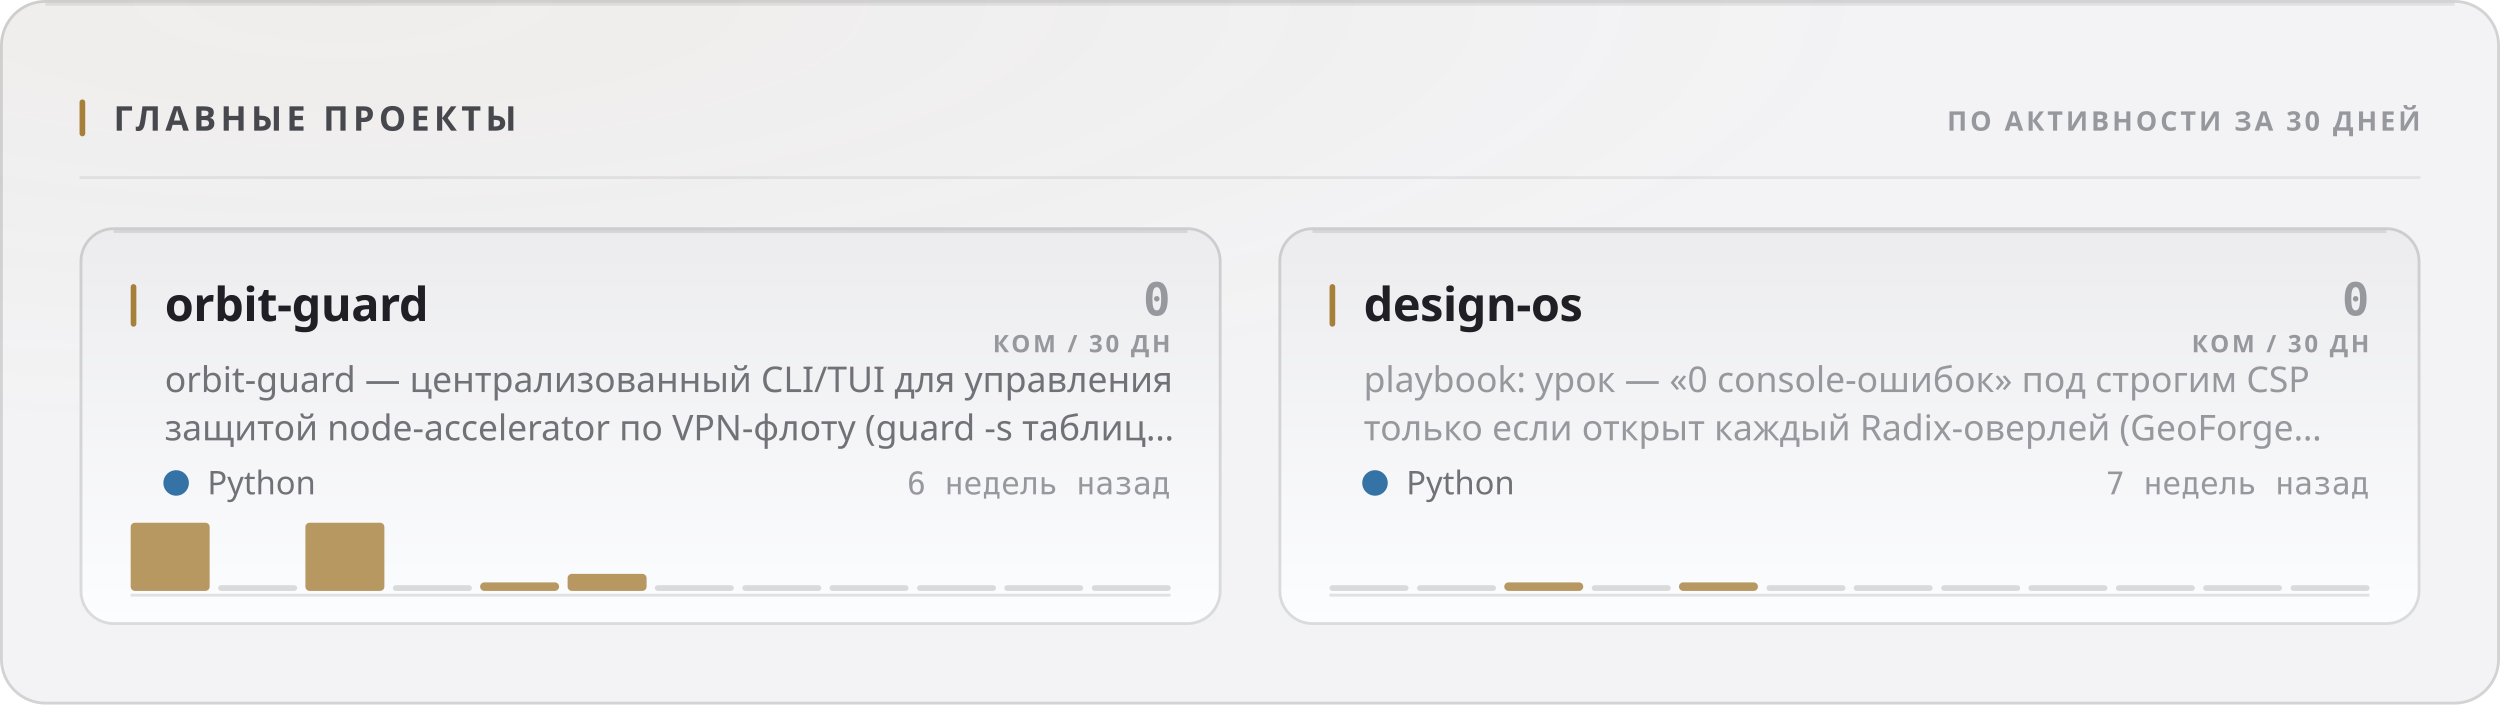
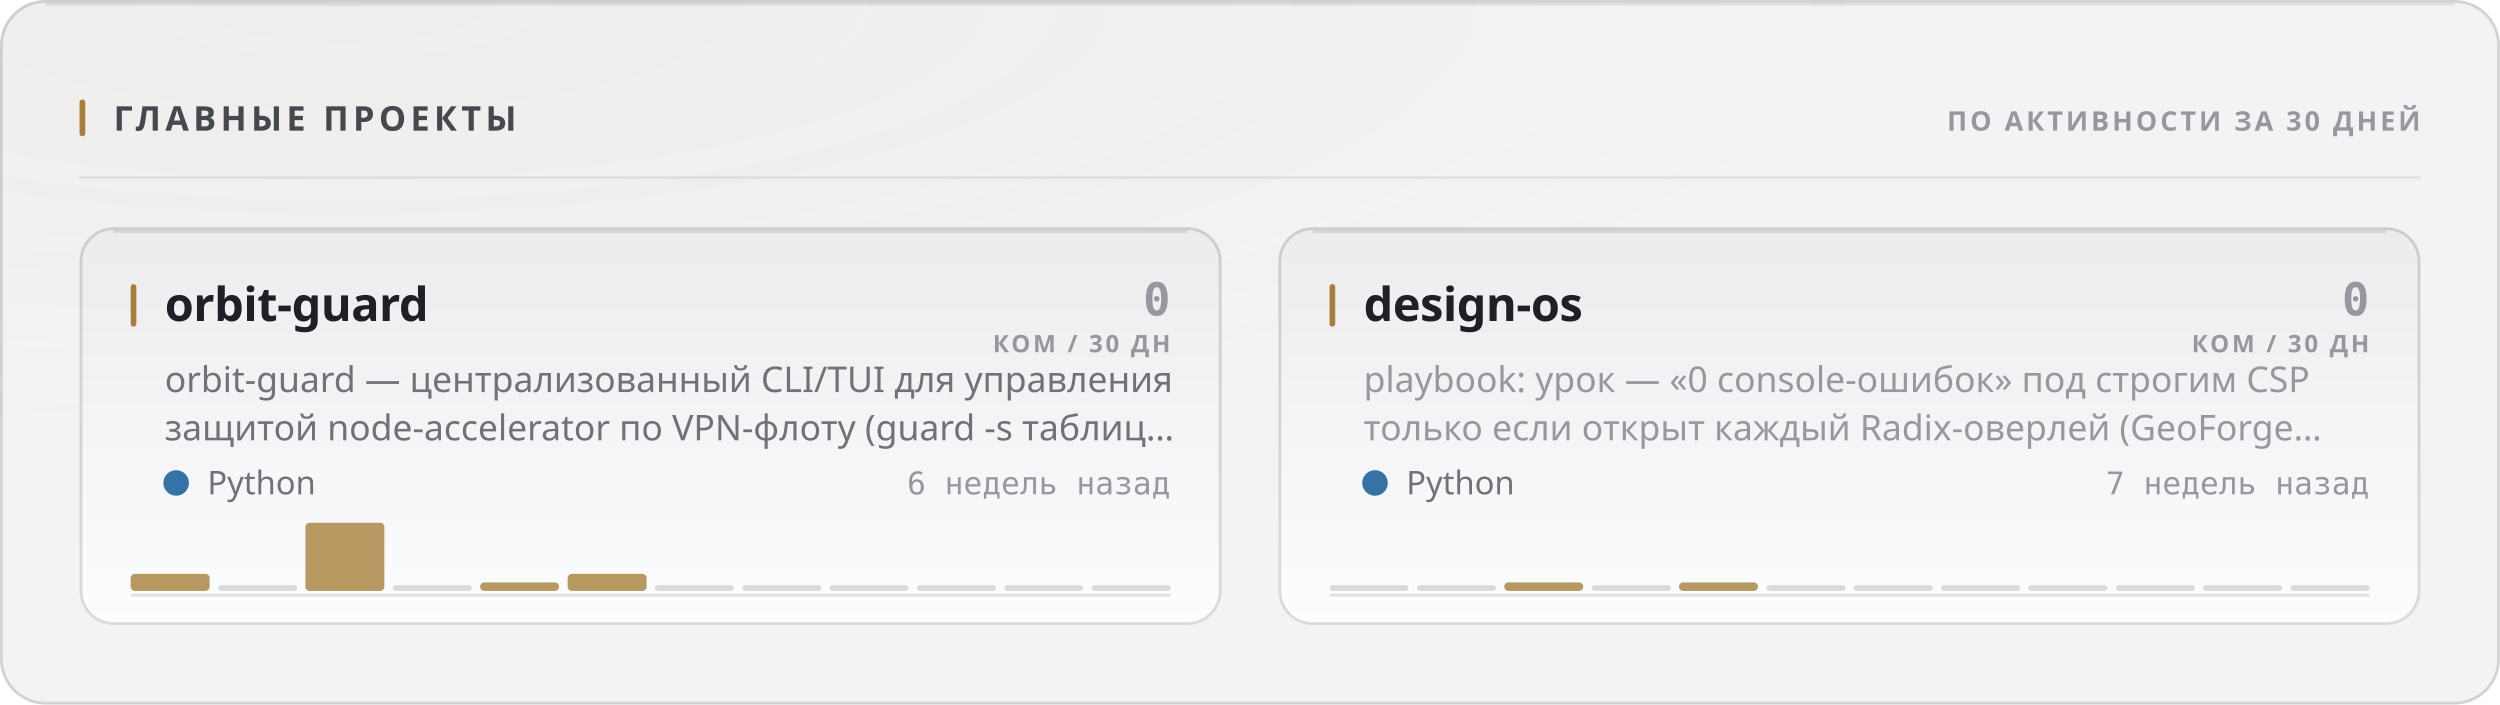
<svg xmlns="http://www.w3.org/2000/svg" width="880" height="248" viewBox="0 0 880 248" role="img">
  <style>
  text { font-family: -apple-system, BlinkMacSystemFont, 'Segoe UI', 'Noto Sans', Helvetica, Arial, sans-serif; }
  .mono { font-family: ui-monospace, 'SF Mono', 'Cascadia Mono', 'DejaVu Sans Mono', Menlo, Consolas, monospace; font-variant-numeric: tabular-nums; }
  .caps { letter-spacing: .1em; text-transform: uppercase; }

  @keyframes sheen  { from { transform: translateX(-120%); } to { transform: translateX(260%); } }
  @keyframes rise   { from { opacity: 0; transform: translateY(6px); } to { opacity: 1; transform: none; } }
  @keyframes slide  { from { opacity: 0; transform: translateX(-8px); } to { opacity: 1; transform: none; } }
  @keyframes grow   { from { transform: scaleY(0); } to { transform: scaleY(1); } }
  @keyframes widen  { from { transform: scaleX(0); } to { transform: scaleX(1); } }
  @keyframes draw   { from { stroke-dashoffset: 200; } to { stroke-dashoffset: 0; } }

  .sheen { animation: sheen 5.5s cubic-bezier(.45,0,.2,1) infinite; }
  .rise  { animation: rise .5s cubic-bezier(.16,1,.3,1) both; }
  .slide { animation: slide .42s cubic-bezier(.16,1,.3,1) both; }
  .bar   { transform-box: fill-box; transform-origin: 50% 100%;
           animation: grow .62s cubic-bezier(.16,1,.3,1) both; }
  .fill  { transform-box: fill-box; transform-origin: 0% 50%;
           animation: widen .8s cubic-bezier(.16,1,.3,1) both; }
  /* The hidden start state lives in the keyframes, never in the static rule.
     A renderer that ignores CSS animations then falls back to the FINISHED
     state — a drawn line, visible text — instead of an empty panel. */
  .spark { stroke-dasharray: 200;
           animation: draw 1.1s cubic-bezier(.16,1,.3,1) both; }

  @media (prefers-reduced-motion: reduce) {
    .sheen { animation: none; opacity: 0; }
    .rise, .slide, .bar, .fill, .spark { animation: none; opacity: 1; transform: none;
                                         stroke-dashoffset: 0; }
  }</style>
  <defs>
    <filter id="grain1" x="0" y="0" width="100%" height="100%">
      <feTurbulence type="fractalNoise" baseFrequency="0.82" numOctaves="3" stitchTiles="stitch" />
      <feColorMatrix type="saturate" values="0" />
    </filter>
    <radialGradient id="wash2" cx="14%" cy="0%" r="62%">
      <stop offset="0%" stop-color="#a67f3b" stop-opacity="0.05" />
      <stop offset="100%" stop-color="#a67f3b" stop-opacity="0" />
    </radialGradient>
    <linearGradient id="cardfill3" x1="0" y1="0" x2="0" y2="1">
      <stop offset="0%" stop-color="#ececef" />
      <stop offset="100%" stop-color="#fcfdfe" />
    </linearGradient>
    <linearGradient id="cardfill4" x1="0" y1="0" x2="0" y2="1">
      <stop offset="0%" stop-color="#ececef" />
      <stop offset="100%" stop-color="#fcfdfe" />
    </linearGradient>
  </defs>
  <rect width="880" height="248" rx="16" fill="#f3f3f5" />
  <rect width="880" height="248" rx="16" fill="url(#wash2)" />
  <rect width="880" height="248" rx="16" filter="url(#grain1)" opacity="0.035" style="mix-blend-mode:overlay" />
  <rect x=".5" y=".5" width="879" height="247" rx="15.5" fill="none" stroke="rgba(10,10,12,0.14)" />
  <path d="M16 1.5 H864" stroke="rgba(10,10,12,0.08)" stroke-width="1" fill="none" />
  <rect x="28" y="35" width="2" height="13" rx="1" fill="#a67f3b" />
  <text x="40" y="46" font-size="12" font-weight="700" fill="#47474e" letter-spacing="0.13em">ГЛАВНЫЕ ПРОЕКТЫ</text>
  <text x="852" y="46" font-size="9.5" font-weight="600" fill="#97989e" text-anchor="end" letter-spacing="0.11em">ПО АКТИВНОСТИ ЗА 30 ДНЕЙ</text>
  <path d="M28 62.5 H852" stroke="rgba(10,10,12,0.07)" stroke-width="1" />
  <g class="rise" opacity="1" style="">
    <rect x="28" y="80" width="402" height="140" rx="12" fill="url(#cardfill3)" />
    <rect x="28.5" y="80.5" width="401" height="139" rx="11.5" fill="none" stroke="rgba(10,10,12,0.14)" />
    <path d="M40 81.5 H418" stroke="rgba(10,10,12,0.1)" stroke-width="1" fill="none" />
    <rect x="46" y="100" width="2" height="15" rx="1" fill="#a67f3b" />
    <text x="58" y="113" font-size="16.5" font-weight="700" fill="#1f1f25" letter-spacing="-0.01em">orbit-guard</text>
    <text x="412" y="111" font-size="16" font-weight="700" fill="#97989e" text-anchor="end" class="mono">0</text>
    <text x="412" y="124" font-size="8.5" font-weight="600" fill="#97989e" text-anchor="end" letter-spacing="0.11em">КОМ / 30 ДН</text>
    <text x="58" y="138" font-size="12.5" font-weight="400" fill="#717178">orbit-guard — централизованный CLI/TUI для управления</text>
    <text x="58" y="155" font-size="12.5" font-weight="400" fill="#717178">защитой node-accelerator по VPN-флоту (guard -s таблиц…</text>
    <circle cx="62" cy="170" r="4.5" fill="#3572A5" />
    <text x="73" y="174" font-size="11.5" font-weight="400" fill="#717178">Python</text>
    <text x="412" y="174" font-size="11" font-weight="400" fill="#97989e" text-anchor="end" class="mono">6 недель назад</text>
    <path d="M46 209.5 H412" stroke="rgba(10,10,12,0.112)" stroke-width="1" />
    <g class="bar" style="animation-delay:0.18s">
-       <rect x="46.0" y="184.0" width="27.8" height="24.0" rx="1.5" fill="#a67f3b" opacity="0.8" />
+       <rect x="46.0" y="202.0" width="27.8" height="6.0" rx="1.5" fill="#a67f3b" opacity="0.8" />
      <rect x="76.8" y="206.0" width="27.8" height="2" rx="1" fill="rgba(10,10,12,0.14)" />
      <rect x="107.5" y="184.0" width="27.8" height="24.0" rx="1.5" fill="#a67f3b" opacity="0.8" />
      <rect x="138.3" y="206.0" width="27.8" height="2" rx="1" fill="rgba(10,10,12,0.14)" />
      <rect x="169.0" y="205.0" width="27.8" height="3.0" rx="1.5" fill="#a67f3b" opacity="0.8" />
      <rect x="199.8" y="202.0" width="27.8" height="6.0" rx="1.5" fill="#a67f3b" opacity="0.8" />
      <rect x="230.5" y="206.0" width="27.8" height="2" rx="1" fill="rgba(10,10,12,0.14)" />
      <rect x="261.3" y="206.0" width="27.8" height="2" rx="1" fill="rgba(10,10,12,0.14)" />
      <rect x="292.0" y="206.0" width="27.8" height="2" rx="1" fill="rgba(10,10,12,0.14)" />
      <rect x="322.8" y="206.0" width="27.8" height="2" rx="1" fill="rgba(10,10,12,0.14)" />
      <rect x="353.5" y="206.0" width="27.8" height="2" rx="1" fill="rgba(10,10,12,0.14)" />
      <rect x="384.3" y="206.0" width="27.8" height="2" rx="1" fill="rgba(10,10,12,0.14)" />
    </g>
  </g>
  <g class="rise" opacity="1" style=" animation-delay:0.055s;">
    <rect x="450" y="80" width="402" height="140" rx="12" fill="url(#cardfill4)" />
    <rect x="450.5" y="80.5" width="401" height="139" rx="11.5" fill="none" stroke="rgba(10,10,12,0.14)" />
    <path d="M462 81.5 H840" stroke="rgba(10,10,12,0.1)" stroke-width="1" fill="none" />
    <rect x="468" y="100" width="2" height="15" rx="1" fill="#a67f3b" />
    <text x="480" y="113" font-size="16.5" font-weight="700" fill="#1f1f25" letter-spacing="-0.01em">design-os</text>
    <text x="834" y="111" font-size="16" font-weight="700" fill="#97989e" text-anchor="end" class="mono">0</text>
    <text x="834" y="124" font-size="8.5" font-weight="600" fill="#97989e" text-anchor="end" letter-spacing="0.11em">КОМ / 30 ДН</text>
    <text x="480" y="138" font-size="12.5" font-weight="400" fill="#97989e">playbook: урок — «0 console-ошибок» под строгим CSP</text>
    <text x="480" y="155" font-size="12.5" font-weight="400" fill="#97989e">только если открыт каждый Radix-оверлей (GeoForge…</text>
    <circle cx="484" cy="170" r="4.5" fill="#3572A5" />
    <text x="495" y="174" font-size="11.5" font-weight="400" fill="#717178">Python</text>
    <text x="834" y="174" font-size="11" font-weight="400" fill="#97989e" text-anchor="end" class="mono">7 недель назад</text>
    <path d="M468 209.5 H834" stroke="rgba(10,10,12,0.112)" stroke-width="1" />
    <g class="bar" style="animation-delay:0.24s">
      <rect x="468.0" y="206.0" width="27.8" height="2" rx="1" fill="rgba(10,10,12,0.14)" />
      <rect x="498.8" y="206.0" width="27.8" height="2" rx="1" fill="rgba(10,10,12,0.14)" />
      <rect x="529.5" y="205.0" width="27.8" height="3.0" rx="1.5" fill="#a67f3b" opacity="0.8" />
      <rect x="560.3" y="206.0" width="27.8" height="2" rx="1" fill="rgba(10,10,12,0.14)" />
      <rect x="591.0" y="205.0" width="27.8" height="3.0" rx="1.5" fill="#a67f3b" opacity="0.8" />
      <rect x="621.8" y="206.0" width="27.8" height="2" rx="1" fill="rgba(10,10,12,0.14)" />
      <rect x="652.5" y="206.0" width="27.8" height="2" rx="1" fill="rgba(10,10,12,0.14)" />
      <rect x="683.3" y="206.0" width="27.8" height="2" rx="1" fill="rgba(10,10,12,0.14)" />
      <rect x="714.0" y="206.0" width="27.8" height="2" rx="1" fill="rgba(10,10,12,0.14)" />
      <rect x="744.8" y="206.0" width="27.8" height="2" rx="1" fill="rgba(10,10,12,0.14)" />
      <rect x="775.5" y="206.0" width="27.8" height="2" rx="1" fill="rgba(10,10,12,0.14)" />
      <rect x="806.3" y="206.0" width="27.8" height="2" rx="1" fill="rgba(10,10,12,0.14)" />
    </g>
  </g>
</svg>
